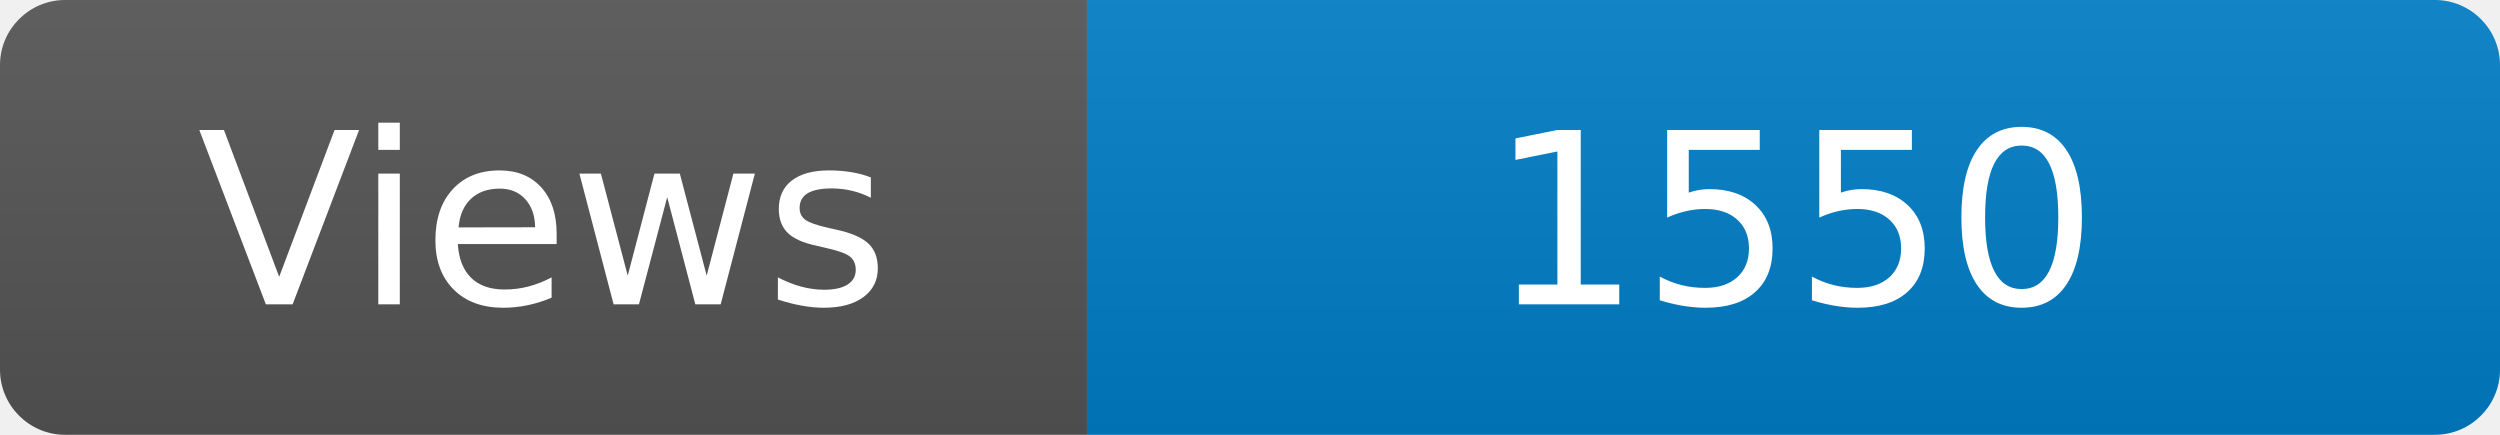
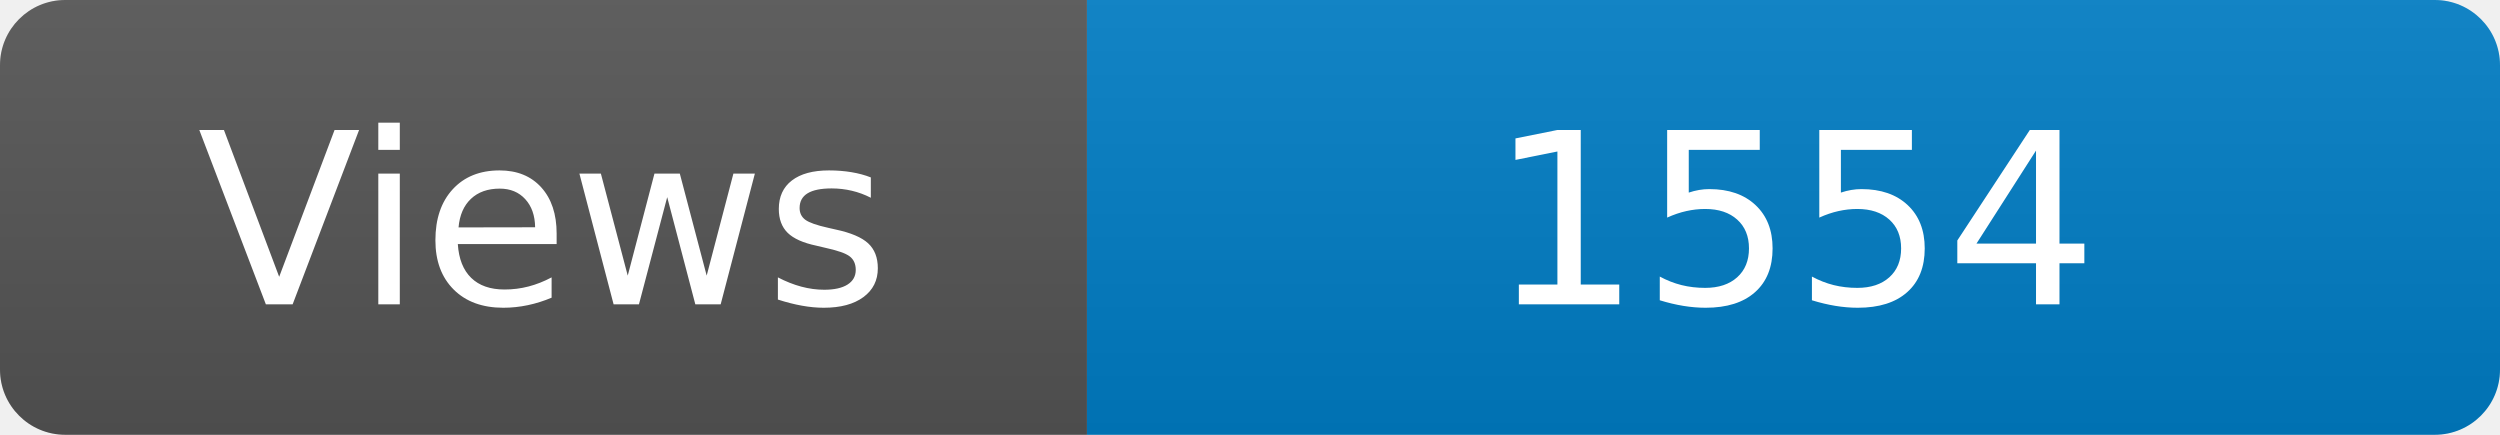
<svg xmlns="http://www.w3.org/2000/svg" width="115" height="20" role="img" aria-label="Maintained?: yes">
  <linearGradient id="s" x2="0" y2="100%">
    <stop offset="0" stop-color="#bbb" stop-opacity=".1" />
    <stop offset="1" stop-opacity=".1" />
  </linearGradient>
  <clipPath id="r">
    <rect width="115" height="20" rx="3" fill="#fff" />
  </clipPath>
  <g clip-path="url(#r)">
    <rect width="50" height="20" fill="#555" />
    <rect x="50" width="160" height="20" fill="#007ec6" />
    <rect width="115" height="20" fill="url(#s)" />
  </g>
  <g fill="#fff" text-anchor="middle" font-family="Verdana,Geneva,DejaVu Sans,sans-serif" font-size="110">
    <text x="250" y="140" transform="scale(.1)" fill="#fff">Views</text>
-     <text x="825" y="140" transform="scale(.1)" fill="#fff">1550</text>
+     <text x="825" y="140" transform="scale(.1)" fill="#fff">1554</text>
  </g>
</svg>
